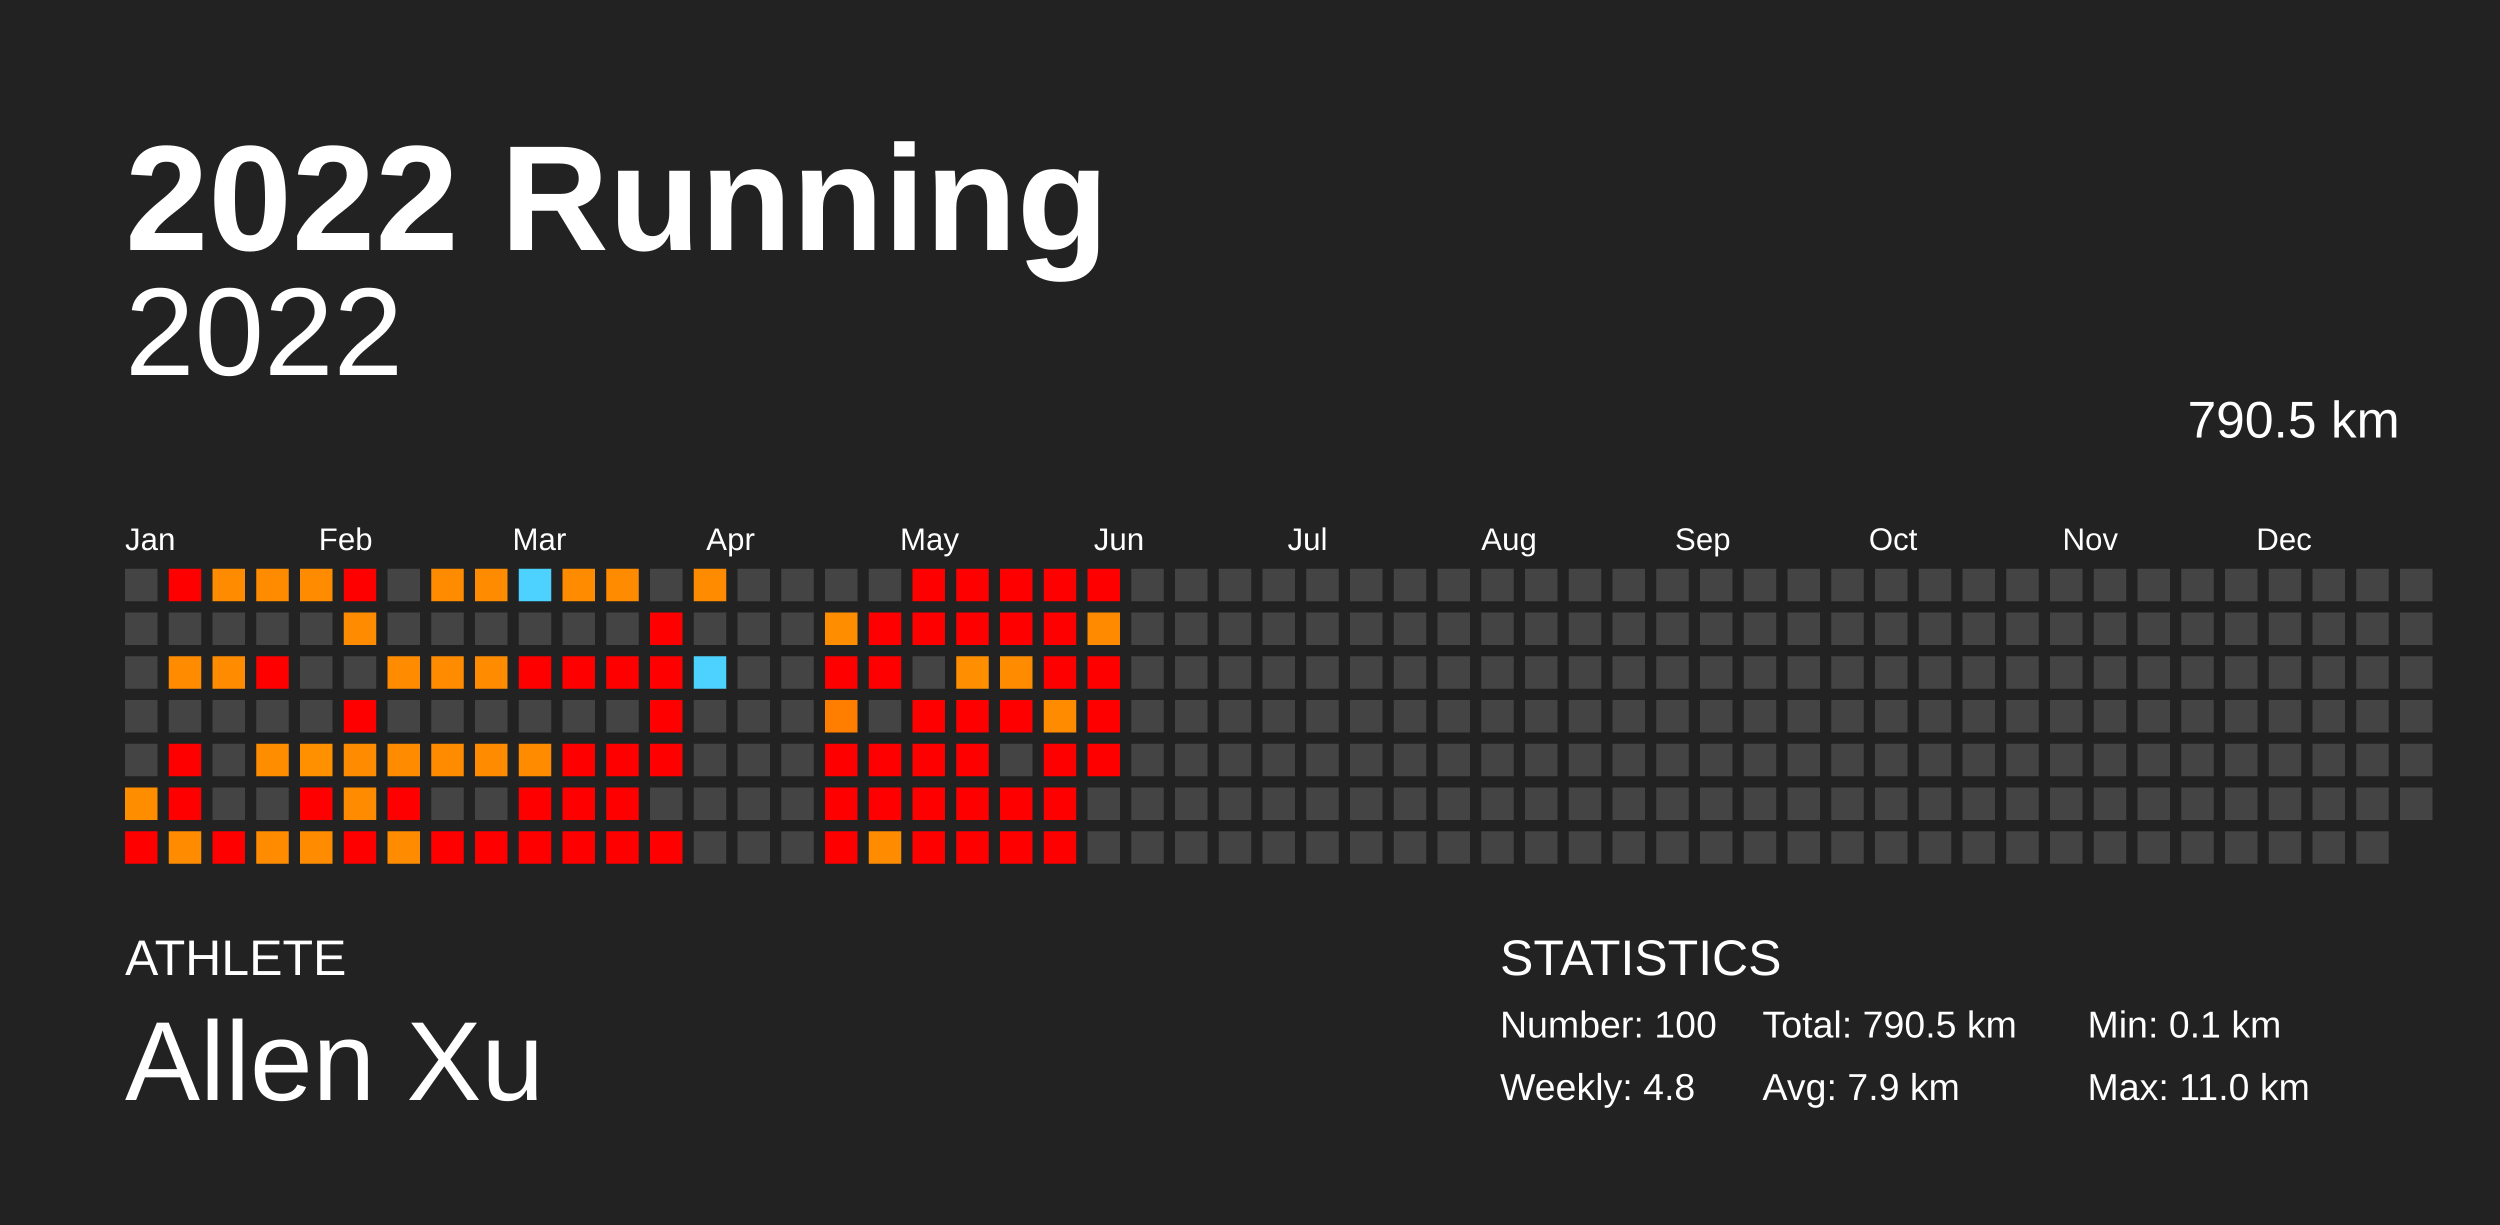
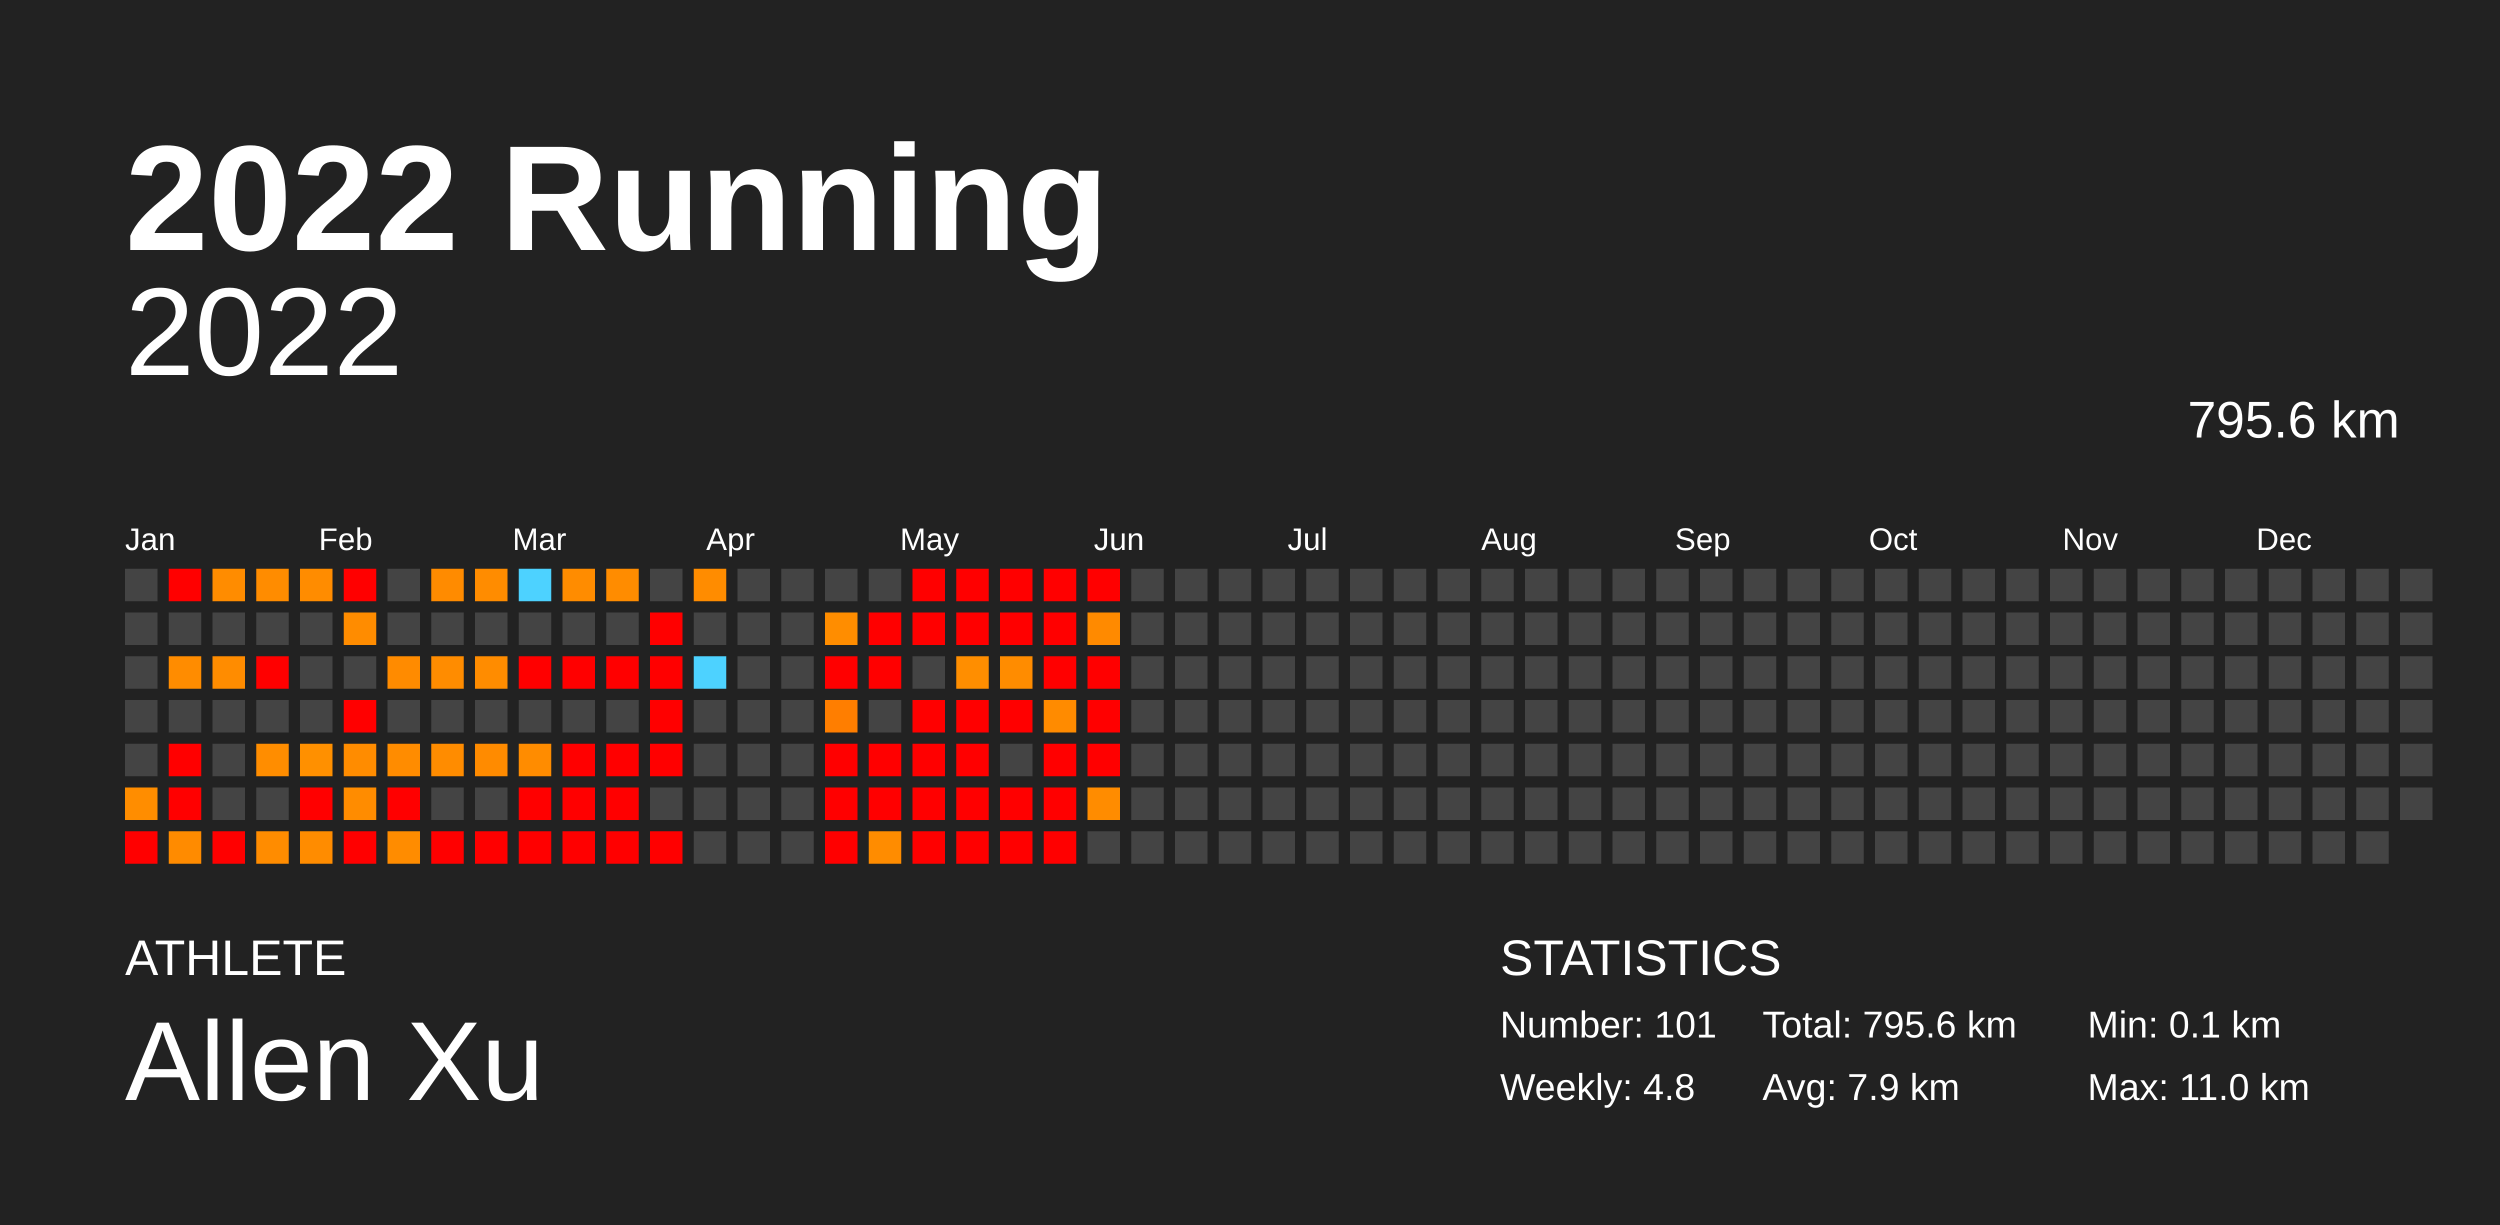
<svg xmlns="http://www.w3.org/2000/svg" baseProfile="full" height="98mm" version="1.1" viewBox="0,0,200,98" width="200mm">
  <defs />
  <rect fill="#222222" height="98" width="200" x="0" y="0" />
  <text fill="#FFFFFF" style="font-size:12px; font-family:Arial; font-weight:bold;" x="10" y="20">2022 Running</text>
  <text fill="#FFFFFF" style="font-size:4px; font-family:Arial" x="10" y="78">ATHLETE</text>
  <text fill="#FFFFFF" style="font-size:9px; font-family:Arial" x="10" y="88">Allen Xu</text>
  <text fill="#FFFFFF" style="font-size:4px; font-family:Arial" x="120" y="78">STATISTICS</text>
-   <text fill="#FFFFFF" style="font-size:3px; font-family:Arial" x="120" y="83">Number: 100</text>
+   <text fill="#FFFFFF" style="font-size:3px; font-family:Arial" x="120" y="83">Number: 101</text>
  <text fill="#FFFFFF" style="font-size:3px; font-family:Arial" x="120" y="88">Weekly: 4.8</text>
-   <text fill="#FFFFFF" style="font-size:3px; font-family:Arial" x="141" y="83">Total: 790.5 km</text>
+   <text fill="#FFFFFF" style="font-size:3px; font-family:Arial" x="141" y="83">Total: 795.6 km</text>
  <text fill="#FFFFFF" style="font-size:3px; font-family:Arial" x="141" y="88">Avg: 7.9 km</text>
  <text fill="#FFFFFF" style="font-size:3px; font-family:Arial" x="167" y="83">Min: 0.1 km</text>
  <text fill="#FFFFFF" style="font-size:3px; font-family:Arial" x="167" y="88">Max: 11.0 km</text>
  <text alignment-baseline="hanging" fill="#FFFFFF" style="font-size:10.0px; font-family:Arial;" x="10" y="30">2022</text>
-   <text alignment-baseline="hanging" fill="#FFFFFF" style="font-size:4.125px; font-family:Arial;" x="175" y="35">790.5 km</text>
+   <text alignment-baseline="hanging" fill="#FFFFFF" style="font-size:4.125px; font-family:Arial;" x="175" y="35">795.6 km</text>
  <text fill="#FFFFFF" style="font-size:2.5px; font-family:Arial" x="10.0" y="44">Jan</text>
  <text fill="#FFFFFF" style="font-size:2.5px; font-family:Arial" x="25.5" y="44">Feb</text>
  <text fill="#FFFFFF" style="font-size:2.5px; font-family:Arial" x="41.0" y="44">Mar</text>
  <text fill="#FFFFFF" style="font-size:2.5px; font-family:Arial" x="56.5" y="44">Apr</text>
  <text fill="#FFFFFF" style="font-size:2.5px; font-family:Arial" x="72.0" y="44">May</text>
  <text fill="#FFFFFF" style="font-size:2.5px; font-family:Arial" x="87.5" y="44">Jun</text>
  <text fill="#FFFFFF" style="font-size:2.5px; font-family:Arial" x="103.0" y="44">Jul</text>
  <text fill="#FFFFFF" style="font-size:2.5px; font-family:Arial" x="118.5" y="44">Aug</text>
  <text fill="#FFFFFF" style="font-size:2.5px; font-family:Arial" x="134.0" y="44">Sep</text>
  <text fill="#FFFFFF" style="font-size:2.5px; font-family:Arial" x="149.5" y="44">Oct</text>
  <text fill="#FFFFFF" style="font-size:2.5px; font-family:Arial" x="165.0" y="44">Nov</text>
  <text fill="#FFFFFF" style="font-size:2.5px; font-family:Arial" x="180.5" y="44">Dec</text>
  <rect fill="#444444" height="2.6" width="2.6" x="10.0" y="45.5" />
  <rect fill="#444444" height="2.6" width="2.6" x="10.0" y="49.0" />
  <rect fill="#444444" height="2.6" width="2.6" x="10.0" y="52.5" />
  <rect fill="#444444" height="2.6" width="2.6" x="10.0" y="56.0" />
  <rect fill="#444444" height="2.6" width="2.6" x="10.0" y="59.5" />
  <rect fill="#ff8d00" height="2.6" width="2.6" x="10.0" y="63.0" />
  <rect fill="red" height="2.6" width="2.6" x="10.0" y="66.5" />
  <rect fill="red" height="2.6" width="2.6" x="13.5" y="45.5" />
  <rect fill="#444444" height="2.6" width="2.6" x="13.5" y="49.0" />
  <rect fill="#ff8c00" height="2.6" width="2.6" x="13.5" y="52.5" />
  <rect fill="#444444" height="2.6" width="2.6" x="13.5" y="56.0" />
  <rect fill="red" height="2.6" width="2.6" x="13.5" y="59.5" />
  <rect fill="red" height="2.6" width="2.6" x="13.5" y="63.0" />
  <rect fill="#ff8b00" height="2.6" width="2.6" x="13.5" y="66.5" />
  <rect fill="#ff8c00" height="2.6" width="2.6" x="17.0" y="45.5" />
  <rect fill="#444444" height="2.6" width="2.6" x="17.0" y="49.0" />
  <rect fill="#ff8c00" height="2.6" width="2.6" x="17.0" y="52.5" />
  <rect fill="#444444" height="2.6" width="2.6" x="17.0" y="56.0" />
  <rect fill="#444444" height="2.6" width="2.6" x="17.0" y="59.5" />
  <rect fill="#444444" height="2.6" width="2.6" x="17.0" y="63.0" />
  <rect fill="red" height="2.6" width="2.6" x="17.0" y="66.5" />
  <rect fill="#ff8c00" height="2.6" width="2.6" x="20.5" y="45.5" />
  <rect fill="#444444" height="2.6" width="2.6" x="20.5" y="49.0" />
  <rect fill="red" height="2.6" width="2.6" x="20.5" y="52.5" />
  <rect fill="#444444" height="2.6" width="2.6" x="20.5" y="56.0" />
  <rect fill="#ff8d00" height="2.6" width="2.6" x="20.5" y="59.5" />
  <rect fill="#444444" height="2.6" width="2.6" x="20.5" y="63.0" />
  <rect fill="#ff8c00" height="2.6" width="2.6" x="20.5" y="66.5" />
  <rect fill="#ff8c00" height="2.6" width="2.6" x="24.0" y="45.5" />
  <rect fill="#444444" height="2.6" width="2.6" x="24.0" y="49.0" />
  <rect fill="#444444" height="2.6" width="2.6" x="24.0" y="52.5" />
  <rect fill="#444444" height="2.6" width="2.6" x="24.0" y="56.0" />
  <rect fill="#ff9000" height="2.6" width="2.6" x="24.0" y="59.5" />
  <rect fill="red" height="2.6" width="2.6" x="24.0" y="63.0" />
  <rect fill="#ff8c00" height="2.6" width="2.6" x="24.0" y="66.5" />
  <rect fill="red" height="2.6" width="2.6" x="27.5" y="45.5" />
  <rect fill="#ff8c00" height="2.6" width="2.6" x="27.5" y="49.0" />
  <rect fill="#444444" height="2.6" width="2.6" x="27.5" y="52.5" />
  <rect fill="red" height="2.6" width="2.6" x="27.5" y="56.0" />
  <rect fill="#ff8c00" height="2.6" width="2.6" x="27.5" y="59.5" />
  <rect fill="#ff8c00" height="2.6" width="2.6" x="27.5" y="63.0" />
  <rect fill="red" height="2.6" width="2.6" x="27.5" y="66.5" />
  <rect fill="#444444" height="2.6" width="2.6" x="31.0" y="45.5" />
  <rect fill="#444444" height="2.6" width="2.6" x="31.0" y="49.0" />
  <rect fill="#ff8b00" height="2.6" width="2.6" x="31.0" y="52.5" />
  <rect fill="#444444" height="2.6" width="2.6" x="31.0" y="56.0" />
  <rect fill="#ff8c00" height="2.6" width="2.6" x="31.0" y="59.5" />
  <rect fill="red" height="2.6" width="2.6" x="31.0" y="63.0" />
  <rect fill="#ff8c00" height="2.6" width="2.6" x="31.0" y="66.5" />
  <rect fill="#ff8b00" height="2.6" width="2.6" x="34.5" y="45.5" />
  <rect fill="#444444" height="2.6" width="2.6" x="34.5" y="49.0" />
  <rect fill="#ff8c00" height="2.6" width="2.6" x="34.5" y="52.5" />
  <rect fill="#444444" height="2.6" width="2.6" x="34.5" y="56.0" />
  <rect fill="#ff8c00" height="2.6" width="2.6" x="34.5" y="59.5" />
  <rect fill="#444444" height="2.6" width="2.6" x="34.5" y="63.0" />
  <rect fill="red" height="2.6" width="2.6" x="34.5" y="66.5" />
  <rect fill="#ff8c00" height="2.6" width="2.6" x="38.0" y="45.5" />
  <rect fill="#444444" height="2.6" width="2.6" x="38.0" y="49.0" />
  <rect fill="#ff8c00" height="2.6" width="2.6" x="38.0" y="52.5" />
  <rect fill="#444444" height="2.6" width="2.6" x="38.0" y="56.0" />
  <rect fill="#ff8b00" height="2.6" width="2.6" x="38.0" y="59.5" />
  <rect fill="#444444" height="2.6" width="2.6" x="38.0" y="63.0" />
  <rect fill="red" height="2.6" width="2.6" x="38.0" y="66.5" />
  <rect fill="#4dd2ff" height="2.6" width="2.6" x="41.5" y="45.5" />
  <rect fill="#444444" height="2.6" width="2.6" x="41.5" y="49.0" />
  <rect fill="red" height="2.6" width="2.6" x="41.5" y="52.5" />
  <rect fill="#444444" height="2.6" width="2.6" x="41.5" y="56.0" />
  <rect fill="#ff8c00" height="2.6" width="2.6" x="41.5" y="59.5" />
  <rect fill="red" height="2.6" width="2.6" x="41.5" y="63.0" />
  <rect fill="red" height="2.6" width="2.6" x="41.5" y="66.5" />
  <rect fill="#ff8c00" height="2.6" width="2.6" x="45.0" y="45.5" />
  <rect fill="#444444" height="2.6" width="2.6" x="45.0" y="49.0" />
  <rect fill="red" height="2.6" width="2.6" x="45.0" y="52.5" />
  <rect fill="#444444" height="2.6" width="2.6" x="45.0" y="56.0" />
  <rect fill="red" height="2.6" width="2.6" x="45.0" y="59.5" />
  <rect fill="red" height="2.6" width="2.6" x="45.0" y="63.0" />
  <rect fill="red" height="2.6" width="2.6" x="45.0" y="66.5" />
  <rect fill="#ff8c00" height="2.6" width="2.6" x="48.5" y="45.5" />
  <rect fill="#444444" height="2.6" width="2.6" x="48.5" y="49.0" />
  <rect fill="red" height="2.6" width="2.6" x="48.5" y="52.5" />
  <rect fill="#444444" height="2.6" width="2.6" x="48.5" y="56.0" />
  <rect fill="red" height="2.6" width="2.6" x="48.5" y="59.5" />
  <rect fill="red" height="2.6" width="2.6" x="48.5" y="63.0" />
  <rect fill="red" height="2.6" width="2.6" x="48.5" y="66.5" />
  <rect fill="#444444" height="2.6" width="2.6" x="52.0" y="45.5" />
  <rect fill="red" height="2.6" width="2.6" x="52.0" y="49.0" />
  <rect fill="red" height="2.6" width="2.6" x="52.0" y="52.5" />
  <rect fill="red" height="2.6" width="2.6" x="52.0" y="56.0" />
  <rect fill="red" height="2.6" width="2.6" x="52.0" y="59.5" />
  <rect fill="#444444" height="2.6" width="2.6" x="52.0" y="63.0" />
  <rect fill="red" height="2.6" width="2.6" x="52.0" y="66.5" />
  <rect fill="#ff8c00" height="2.6" width="2.6" x="55.5" y="45.5" />
  <rect fill="#444444" height="2.6" width="2.6" x="55.5" y="49.0" />
  <rect fill="#4dd2ff" height="2.6" width="2.6" x="55.5" y="52.5" />
  <rect fill="#444444" height="2.6" width="2.6" x="55.5" y="56.0" />
  <rect fill="#444444" height="2.6" width="2.6" x="55.5" y="59.5" />
  <rect fill="#444444" height="2.6" width="2.6" x="55.5" y="63.0" />
  <rect fill="#444444" height="2.6" width="2.6" x="55.5" y="66.5" />
  <rect fill="#444444" height="2.6" width="2.6" x="59.0" y="45.5" />
  <rect fill="#444444" height="2.6" width="2.6" x="59.0" y="49.0" />
  <rect fill="#444444" height="2.6" width="2.6" x="59.0" y="52.5" />
  <rect fill="#444444" height="2.6" width="2.6" x="59.0" y="56.0" />
  <rect fill="#444444" height="2.6" width="2.6" x="59.0" y="59.5" />
  <rect fill="#444444" height="2.6" width="2.6" x="59.0" y="63.0" />
  <rect fill="#444444" height="2.6" width="2.6" x="59.0" y="66.5" />
  <rect fill="#444444" height="2.6" width="2.6" x="62.5" y="45.5" />
  <rect fill="#444444" height="2.6" width="2.6" x="62.5" y="49.0" />
  <rect fill="#444444" height="2.6" width="2.6" x="62.5" y="52.5" />
  <rect fill="#444444" height="2.6" width="2.6" x="62.5" y="56.0" />
  <rect fill="#444444" height="2.6" width="2.6" x="62.5" y="59.5" />
  <rect fill="#444444" height="2.6" width="2.6" x="62.5" y="63.0" />
  <rect fill="#444444" height="2.6" width="2.6" x="62.5" y="66.5" />
  <rect fill="#444444" height="2.6" width="2.6" x="66.0" y="45.5" />
  <rect fill="#ff8d00" height="2.6" width="2.6" x="66.0" y="49.0" />
  <rect fill="red" height="2.6" width="2.6" x="66.0" y="52.5" />
  <rect fill="#ff7e00" height="2.6" width="2.6" x="66.0" y="56.0" />
  <rect fill="red" height="2.6" width="2.6" x="66.0" y="59.5" />
  <rect fill="red" height="2.6" width="2.6" x="66.0" y="63.0" />
  <rect fill="red" height="2.6" width="2.6" x="66.0" y="66.5" />
  <rect fill="#444444" height="2.6" width="2.6" x="69.5" y="45.5" />
  <rect fill="red" height="2.6" width="2.6" x="69.5" y="49.0" />
  <rect fill="red" height="2.6" width="2.6" x="69.5" y="52.5" />
  <rect fill="#444444" height="2.6" width="2.6" x="69.5" y="56.0" />
  <rect fill="red" height="2.6" width="2.6" x="69.5" y="59.5" />
  <rect fill="red" height="2.6" width="2.6" x="69.5" y="63.0" />
  <rect fill="#ff8c00" height="2.6" width="2.6" x="69.5" y="66.5" />
  <rect fill="red" height="2.6" width="2.6" x="73.0" y="45.5" />
  <rect fill="red" height="2.6" width="2.6" x="73.0" y="49.0" />
  <rect fill="#444444" height="2.6" width="2.6" x="73.0" y="52.5" />
  <rect fill="red" height="2.6" width="2.6" x="73.0" y="56.0" />
  <rect fill="red" height="2.6" width="2.6" x="73.0" y="59.5" />
  <rect fill="red" height="2.6" width="2.6" x="73.0" y="63.0" />
  <rect fill="red" height="2.6" width="2.6" x="73.0" y="66.5" />
  <rect fill="red" height="2.6" width="2.6" x="76.5" y="45.5" />
  <rect fill="red" height="2.6" width="2.6" x="76.5" y="49.0" />
  <rect fill="#ff8e00" height="2.6" width="2.6" x="76.5" y="52.5" />
  <rect fill="red" height="2.6" width="2.6" x="76.5" y="56.0" />
  <rect fill="red" height="2.6" width="2.6" x="76.5" y="59.5" />
  <rect fill="red" height="2.6" width="2.6" x="76.5" y="63.0" />
  <rect fill="red" height="2.6" width="2.6" x="76.5" y="66.5" />
  <rect fill="red" height="2.6" width="2.6" x="80.0" y="45.5" />
  <rect fill="red" height="2.6" width="2.6" x="80.0" y="49.0" />
  <rect fill="#ff8c00" height="2.6" width="2.6" x="80.0" y="52.5" />
  <rect fill="red" height="2.6" width="2.6" x="80.0" y="56.0" />
  <rect fill="#444444" height="2.6" width="2.6" x="80.0" y="59.5" />
  <rect fill="red" height="2.6" width="2.6" x="80.0" y="63.0" />
  <rect fill="red" height="2.6" width="2.6" x="80.0" y="66.5" />
  <rect fill="red" height="2.6" width="2.6" x="83.5" y="45.5" />
  <rect fill="red" height="2.6" width="2.6" x="83.5" y="49.0" />
  <rect fill="red" height="2.6" width="2.6" x="83.5" y="52.5" />
  <rect fill="#ff8b00" height="2.6" width="2.6" x="83.5" y="56.0" />
  <rect fill="red" height="2.6" width="2.6" x="83.5" y="59.5" />
  <rect fill="red" height="2.6" width="2.6" x="83.5" y="63.0" />
  <rect fill="red" height="2.6" width="2.6" x="83.5" y="66.5" />
  <rect fill="red" height="2.6" width="2.6" x="87.0" y="45.5" />
  <rect fill="#ff8a00" height="2.6" width="2.6" x="87.0" y="49.0" />
  <rect fill="red" height="2.6" width="2.6" x="87.0" y="52.5" />
  <rect fill="red" height="2.6" width="2.6" x="87.0" y="56.0" />
  <rect fill="red" height="2.6" width="2.6" x="87.0" y="59.5" />
-   <rect fill="#444444" height="2.6" width="2.6" x="87.0" y="63.0" />
+   <rect fill="#ff8c00" height="2.6" width="2.6" x="87.0" y="63.0" />
  <rect fill="#444444" height="2.6" width="2.6" x="87.0" y="66.5" />
  <rect fill="#444444" height="2.6" width="2.6" x="90.5" y="45.5" />
  <rect fill="#444444" height="2.6" width="2.6" x="90.5" y="49.0" />
  <rect fill="#444444" height="2.6" width="2.6" x="90.5" y="52.5" />
  <rect fill="#444444" height="2.6" width="2.6" x="90.5" y="56.0" />
  <rect fill="#444444" height="2.6" width="2.6" x="90.5" y="59.5" />
  <rect fill="#444444" height="2.6" width="2.6" x="90.5" y="63.0" />
  <rect fill="#444444" height="2.6" width="2.6" x="90.5" y="66.5" />
  <rect fill="#444444" height="2.6" width="2.6" x="94.0" y="45.5" />
  <rect fill="#444444" height="2.6" width="2.6" x="94.0" y="49.0" />
  <rect fill="#444444" height="2.6" width="2.6" x="94.0" y="52.5" />
  <rect fill="#444444" height="2.6" width="2.6" x="94.0" y="56.0" />
  <rect fill="#444444" height="2.6" width="2.6" x="94.0" y="59.5" />
  <rect fill="#444444" height="2.6" width="2.6" x="94.0" y="63.0" />
  <rect fill="#444444" height="2.6" width="2.6" x="94.0" y="66.5" />
  <rect fill="#444444" height="2.6" width="2.6" x="97.5" y="45.5" />
  <rect fill="#444444" height="2.6" width="2.6" x="97.5" y="49.0" />
  <rect fill="#444444" height="2.6" width="2.6" x="97.5" y="52.5" />
  <rect fill="#444444" height="2.6" width="2.6" x="97.5" y="56.0" />
  <rect fill="#444444" height="2.6" width="2.6" x="97.5" y="59.5" />
  <rect fill="#444444" height="2.6" width="2.6" x="97.5" y="63.0" />
  <rect fill="#444444" height="2.6" width="2.6" x="97.5" y="66.5" />
  <rect fill="#444444" height="2.6" width="2.6" x="101.0" y="45.5" />
  <rect fill="#444444" height="2.6" width="2.6" x="101.0" y="49.0" />
  <rect fill="#444444" height="2.6" width="2.6" x="101.0" y="52.5" />
  <rect fill="#444444" height="2.6" width="2.6" x="101.0" y="56.0" />
  <rect fill="#444444" height="2.6" width="2.6" x="101.0" y="59.5" />
  <rect fill="#444444" height="2.6" width="2.6" x="101.0" y="63.0" />
  <rect fill="#444444" height="2.6" width="2.6" x="101.0" y="66.5" />
  <rect fill="#444444" height="2.6" width="2.6" x="104.5" y="45.5" />
  <rect fill="#444444" height="2.6" width="2.6" x="104.5" y="49.0" />
  <rect fill="#444444" height="2.6" width="2.6" x="104.5" y="52.5" />
  <rect fill="#444444" height="2.6" width="2.6" x="104.5" y="56.0" />
  <rect fill="#444444" height="2.6" width="2.6" x="104.5" y="59.5" />
  <rect fill="#444444" height="2.6" width="2.6" x="104.5" y="63.0" />
  <rect fill="#444444" height="2.6" width="2.6" x="104.5" y="66.5" />
  <rect fill="#444444" height="2.6" width="2.6" x="108.0" y="45.5" />
  <rect fill="#444444" height="2.6" width="2.6" x="108.0" y="49.0" />
  <rect fill="#444444" height="2.6" width="2.6" x="108.0" y="52.5" />
  <rect fill="#444444" height="2.6" width="2.6" x="108.0" y="56.0" />
  <rect fill="#444444" height="2.6" width="2.6" x="108.0" y="59.5" />
  <rect fill="#444444" height="2.6" width="2.6" x="108.0" y="63.0" />
  <rect fill="#444444" height="2.6" width="2.6" x="108.0" y="66.5" />
  <rect fill="#444444" height="2.6" width="2.6" x="111.5" y="45.5" />
  <rect fill="#444444" height="2.6" width="2.6" x="111.5" y="49.0" />
  <rect fill="#444444" height="2.6" width="2.6" x="111.5" y="52.5" />
  <rect fill="#444444" height="2.6" width="2.6" x="111.5" y="56.0" />
  <rect fill="#444444" height="2.6" width="2.6" x="111.5" y="59.5" />
  <rect fill="#444444" height="2.6" width="2.6" x="111.5" y="63.0" />
  <rect fill="#444444" height="2.6" width="2.6" x="111.5" y="66.5" />
  <rect fill="#444444" height="2.6" width="2.6" x="115.0" y="45.5" />
  <rect fill="#444444" height="2.6" width="2.6" x="115.0" y="49.0" />
  <rect fill="#444444" height="2.6" width="2.6" x="115.0" y="52.5" />
  <rect fill="#444444" height="2.6" width="2.6" x="115.0" y="56.0" />
  <rect fill="#444444" height="2.6" width="2.6" x="115.0" y="59.5" />
  <rect fill="#444444" height="2.6" width="2.6" x="115.0" y="63.0" />
  <rect fill="#444444" height="2.6" width="2.6" x="115.0" y="66.5" />
  <rect fill="#444444" height="2.6" width="2.6" x="118.5" y="45.5" />
  <rect fill="#444444" height="2.6" width="2.6" x="118.5" y="49.0" />
  <rect fill="#444444" height="2.6" width="2.6" x="118.5" y="52.5" />
  <rect fill="#444444" height="2.6" width="2.6" x="118.5" y="56.0" />
  <rect fill="#444444" height="2.6" width="2.6" x="118.5" y="59.5" />
  <rect fill="#444444" height="2.6" width="2.6" x="118.5" y="63.0" />
  <rect fill="#444444" height="2.6" width="2.6" x="118.5" y="66.5" />
  <rect fill="#444444" height="2.6" width="2.6" x="122.0" y="45.5" />
  <rect fill="#444444" height="2.6" width="2.6" x="122.0" y="49.0" />
  <rect fill="#444444" height="2.6" width="2.6" x="122.0" y="52.5" />
  <rect fill="#444444" height="2.6" width="2.6" x="122.0" y="56.0" />
  <rect fill="#444444" height="2.6" width="2.6" x="122.0" y="59.5" />
  <rect fill="#444444" height="2.6" width="2.6" x="122.0" y="63.0" />
  <rect fill="#444444" height="2.6" width="2.6" x="122.0" y="66.5" />
  <rect fill="#444444" height="2.6" width="2.6" x="125.5" y="45.5" />
  <rect fill="#444444" height="2.6" width="2.6" x="125.5" y="49.0" />
  <rect fill="#444444" height="2.6" width="2.6" x="125.5" y="52.5" />
  <rect fill="#444444" height="2.6" width="2.6" x="125.5" y="56.0" />
  <rect fill="#444444" height="2.6" width="2.6" x="125.5" y="59.5" />
  <rect fill="#444444" height="2.6" width="2.6" x="125.5" y="63.0" />
  <rect fill="#444444" height="2.6" width="2.6" x="125.5" y="66.5" />
  <rect fill="#444444" height="2.6" width="2.6" x="129.0" y="45.5" />
  <rect fill="#444444" height="2.6" width="2.6" x="129.0" y="49.0" />
  <rect fill="#444444" height="2.6" width="2.6" x="129.0" y="52.5" />
  <rect fill="#444444" height="2.6" width="2.6" x="129.0" y="56.0" />
  <rect fill="#444444" height="2.6" width="2.6" x="129.0" y="59.5" />
  <rect fill="#444444" height="2.6" width="2.6" x="129.0" y="63.0" />
  <rect fill="#444444" height="2.6" width="2.6" x="129.0" y="66.5" />
  <rect fill="#444444" height="2.6" width="2.6" x="132.5" y="45.5" />
  <rect fill="#444444" height="2.6" width="2.6" x="132.5" y="49.0" />
  <rect fill="#444444" height="2.6" width="2.6" x="132.5" y="52.5" />
  <rect fill="#444444" height="2.6" width="2.6" x="132.5" y="56.0" />
  <rect fill="#444444" height="2.6" width="2.6" x="132.5" y="59.5" />
  <rect fill="#444444" height="2.6" width="2.6" x="132.5" y="63.0" />
  <rect fill="#444444" height="2.6" width="2.6" x="132.5" y="66.5" />
  <rect fill="#444444" height="2.6" width="2.6" x="136.0" y="45.5" />
  <rect fill="#444444" height="2.6" width="2.6" x="136.0" y="49.0" />
  <rect fill="#444444" height="2.6" width="2.6" x="136.0" y="52.5" />
  <rect fill="#444444" height="2.6" width="2.6" x="136.0" y="56.0" />
  <rect fill="#444444" height="2.6" width="2.6" x="136.0" y="59.5" />
  <rect fill="#444444" height="2.6" width="2.6" x="136.0" y="63.0" />
  <rect fill="#444444" height="2.6" width="2.6" x="136.0" y="66.5" />
  <rect fill="#444444" height="2.6" width="2.6" x="139.5" y="45.5" />
  <rect fill="#444444" height="2.6" width="2.6" x="139.5" y="49.0" />
  <rect fill="#444444" height="2.6" width="2.6" x="139.5" y="52.5" />
  <rect fill="#444444" height="2.6" width="2.6" x="139.5" y="56.0" />
  <rect fill="#444444" height="2.6" width="2.6" x="139.5" y="59.5" />
  <rect fill="#444444" height="2.6" width="2.6" x="139.5" y="63.0" />
  <rect fill="#444444" height="2.6" width="2.6" x="139.5" y="66.5" />
  <rect fill="#444444" height="2.6" width="2.6" x="143.0" y="45.5" />
  <rect fill="#444444" height="2.6" width="2.6" x="143.0" y="49.0" />
  <rect fill="#444444" height="2.6" width="2.6" x="143.0" y="52.5" />
  <rect fill="#444444" height="2.6" width="2.6" x="143.0" y="56.0" />
  <rect fill="#444444" height="2.6" width="2.6" x="143.0" y="59.5" />
  <rect fill="#444444" height="2.6" width="2.6" x="143.0" y="63.0" />
  <rect fill="#444444" height="2.6" width="2.6" x="143.0" y="66.5" />
  <rect fill="#444444" height="2.6" width="2.6" x="146.5" y="45.5" />
  <rect fill="#444444" height="2.6" width="2.6" x="146.5" y="49.0" />
  <rect fill="#444444" height="2.6" width="2.6" x="146.5" y="52.5" />
  <rect fill="#444444" height="2.6" width="2.6" x="146.5" y="56.0" />
  <rect fill="#444444" height="2.6" width="2.6" x="146.5" y="59.5" />
  <rect fill="#444444" height="2.6" width="2.6" x="146.5" y="63.0" />
  <rect fill="#444444" height="2.6" width="2.6" x="146.5" y="66.5" />
  <rect fill="#444444" height="2.6" width="2.6" x="150.0" y="45.5" />
  <rect fill="#444444" height="2.6" width="2.6" x="150.0" y="49.0" />
  <rect fill="#444444" height="2.6" width="2.6" x="150.0" y="52.5" />
  <rect fill="#444444" height="2.6" width="2.6" x="150.0" y="56.0" />
  <rect fill="#444444" height="2.6" width="2.6" x="150.0" y="59.5" />
  <rect fill="#444444" height="2.6" width="2.6" x="150.0" y="63.0" />
  <rect fill="#444444" height="2.6" width="2.6" x="150.0" y="66.5" />
  <rect fill="#444444" height="2.6" width="2.6" x="153.5" y="45.5" />
  <rect fill="#444444" height="2.6" width="2.6" x="153.5" y="49.0" />
  <rect fill="#444444" height="2.6" width="2.6" x="153.5" y="52.5" />
  <rect fill="#444444" height="2.6" width="2.6" x="153.5" y="56.0" />
  <rect fill="#444444" height="2.6" width="2.6" x="153.5" y="59.5" />
  <rect fill="#444444" height="2.6" width="2.6" x="153.5" y="63.0" />
  <rect fill="#444444" height="2.6" width="2.6" x="153.5" y="66.5" />
  <rect fill="#444444" height="2.6" width="2.6" x="157.0" y="45.5" />
  <rect fill="#444444" height="2.6" width="2.6" x="157.0" y="49.0" />
  <rect fill="#444444" height="2.6" width="2.6" x="157.0" y="52.5" />
  <rect fill="#444444" height="2.6" width="2.6" x="157.0" y="56.0" />
  <rect fill="#444444" height="2.6" width="2.6" x="157.0" y="59.5" />
  <rect fill="#444444" height="2.6" width="2.6" x="157.0" y="63.0" />
  <rect fill="#444444" height="2.6" width="2.6" x="157.0" y="66.5" />
  <rect fill="#444444" height="2.6" width="2.6" x="160.5" y="45.5" />
  <rect fill="#444444" height="2.6" width="2.6" x="160.5" y="49.0" />
  <rect fill="#444444" height="2.6" width="2.6" x="160.5" y="52.5" />
  <rect fill="#444444" height="2.6" width="2.6" x="160.5" y="56.0" />
  <rect fill="#444444" height="2.6" width="2.6" x="160.5" y="59.5" />
  <rect fill="#444444" height="2.6" width="2.6" x="160.5" y="63.0" />
  <rect fill="#444444" height="2.6" width="2.6" x="160.5" y="66.5" />
  <rect fill="#444444" height="2.6" width="2.6" x="164.0" y="45.5" />
  <rect fill="#444444" height="2.6" width="2.6" x="164.0" y="49.0" />
  <rect fill="#444444" height="2.6" width="2.6" x="164.0" y="52.5" />
  <rect fill="#444444" height="2.6" width="2.6" x="164.0" y="56.0" />
  <rect fill="#444444" height="2.6" width="2.6" x="164.0" y="59.5" />
  <rect fill="#444444" height="2.6" width="2.6" x="164.0" y="63.0" />
  <rect fill="#444444" height="2.6" width="2.6" x="164.0" y="66.5" />
  <rect fill="#444444" height="2.6" width="2.6" x="167.5" y="45.5" />
  <rect fill="#444444" height="2.6" width="2.6" x="167.5" y="49.0" />
  <rect fill="#444444" height="2.6" width="2.6" x="167.5" y="52.5" />
  <rect fill="#444444" height="2.6" width="2.6" x="167.5" y="56.0" />
  <rect fill="#444444" height="2.6" width="2.6" x="167.5" y="59.5" />
  <rect fill="#444444" height="2.6" width="2.6" x="167.5" y="63.0" />
  <rect fill="#444444" height="2.6" width="2.6" x="167.5" y="66.5" />
  <rect fill="#444444" height="2.6" width="2.6" x="171.0" y="45.5" />
  <rect fill="#444444" height="2.6" width="2.6" x="171.0" y="49.0" />
  <rect fill="#444444" height="2.6" width="2.6" x="171.0" y="52.5" />
  <rect fill="#444444" height="2.6" width="2.6" x="171.0" y="56.0" />
  <rect fill="#444444" height="2.6" width="2.6" x="171.0" y="59.5" />
  <rect fill="#444444" height="2.6" width="2.6" x="171.0" y="63.0" />
  <rect fill="#444444" height="2.6" width="2.6" x="171.0" y="66.5" />
  <rect fill="#444444" height="2.6" width="2.6" x="174.5" y="45.5" />
  <rect fill="#444444" height="2.6" width="2.6" x="174.5" y="49.0" />
  <rect fill="#444444" height="2.6" width="2.6" x="174.5" y="52.5" />
  <rect fill="#444444" height="2.6" width="2.6" x="174.5" y="56.0" />
  <rect fill="#444444" height="2.6" width="2.6" x="174.5" y="59.5" />
  <rect fill="#444444" height="2.6" width="2.6" x="174.5" y="63.0" />
  <rect fill="#444444" height="2.6" width="2.6" x="174.5" y="66.5" />
  <rect fill="#444444" height="2.6" width="2.6" x="178.0" y="45.5" />
  <rect fill="#444444" height="2.6" width="2.6" x="178.0" y="49.0" />
  <rect fill="#444444" height="2.6" width="2.6" x="178.0" y="52.5" />
  <rect fill="#444444" height="2.6" width="2.6" x="178.0" y="56.0" />
  <rect fill="#444444" height="2.6" width="2.6" x="178.0" y="59.5" />
  <rect fill="#444444" height="2.6" width="2.6" x="178.0" y="63.0" />
  <rect fill="#444444" height="2.6" width="2.6" x="178.0" y="66.5" />
  <rect fill="#444444" height="2.6" width="2.6" x="181.5" y="45.5" />
  <rect fill="#444444" height="2.6" width="2.6" x="181.5" y="49.0" />
  <rect fill="#444444" height="2.6" width="2.6" x="181.5" y="52.5" />
  <rect fill="#444444" height="2.6" width="2.6" x="181.5" y="56.0" />
  <rect fill="#444444" height="2.6" width="2.6" x="181.5" y="59.5" />
  <rect fill="#444444" height="2.6" width="2.6" x="181.5" y="63.0" />
  <rect fill="#444444" height="2.6" width="2.6" x="181.5" y="66.5" />
  <rect fill="#444444" height="2.6" width="2.6" x="185.0" y="45.5" />
  <rect fill="#444444" height="2.6" width="2.6" x="185.0" y="49.0" />
  <rect fill="#444444" height="2.6" width="2.6" x="185.0" y="52.5" />
  <rect fill="#444444" height="2.6" width="2.6" x="185.0" y="56.0" />
  <rect fill="#444444" height="2.6" width="2.6" x="185.0" y="59.5" />
  <rect fill="#444444" height="2.6" width="2.6" x="185.0" y="63.0" />
  <rect fill="#444444" height="2.6" width="2.6" x="185.0" y="66.5" />
  <rect fill="#444444" height="2.6" width="2.6" x="188.5" y="45.5" />
  <rect fill="#444444" height="2.6" width="2.6" x="188.5" y="49.0" />
  <rect fill="#444444" height="2.6" width="2.6" x="188.5" y="52.5" />
  <rect fill="#444444" height="2.6" width="2.6" x="188.5" y="56.0" />
  <rect fill="#444444" height="2.6" width="2.6" x="188.5" y="59.5" />
  <rect fill="#444444" height="2.6" width="2.6" x="188.5" y="63.0" />
  <rect fill="#444444" height="2.6" width="2.6" x="188.5" y="66.5" />
  <rect fill="#444444" height="2.6" width="2.6" x="192.0" y="45.5" />
  <rect fill="#444444" height="2.6" width="2.6" x="192.0" y="49.0" />
  <rect fill="#444444" height="2.6" width="2.6" x="192.0" y="52.5" />
  <rect fill="#444444" height="2.6" width="2.6" x="192.0" y="56.0" />
  <rect fill="#444444" height="2.6" width="2.6" x="192.0" y="59.5" />
  <rect fill="#444444" height="2.6" width="2.6" x="192.0" y="63.0" />
</svg>
